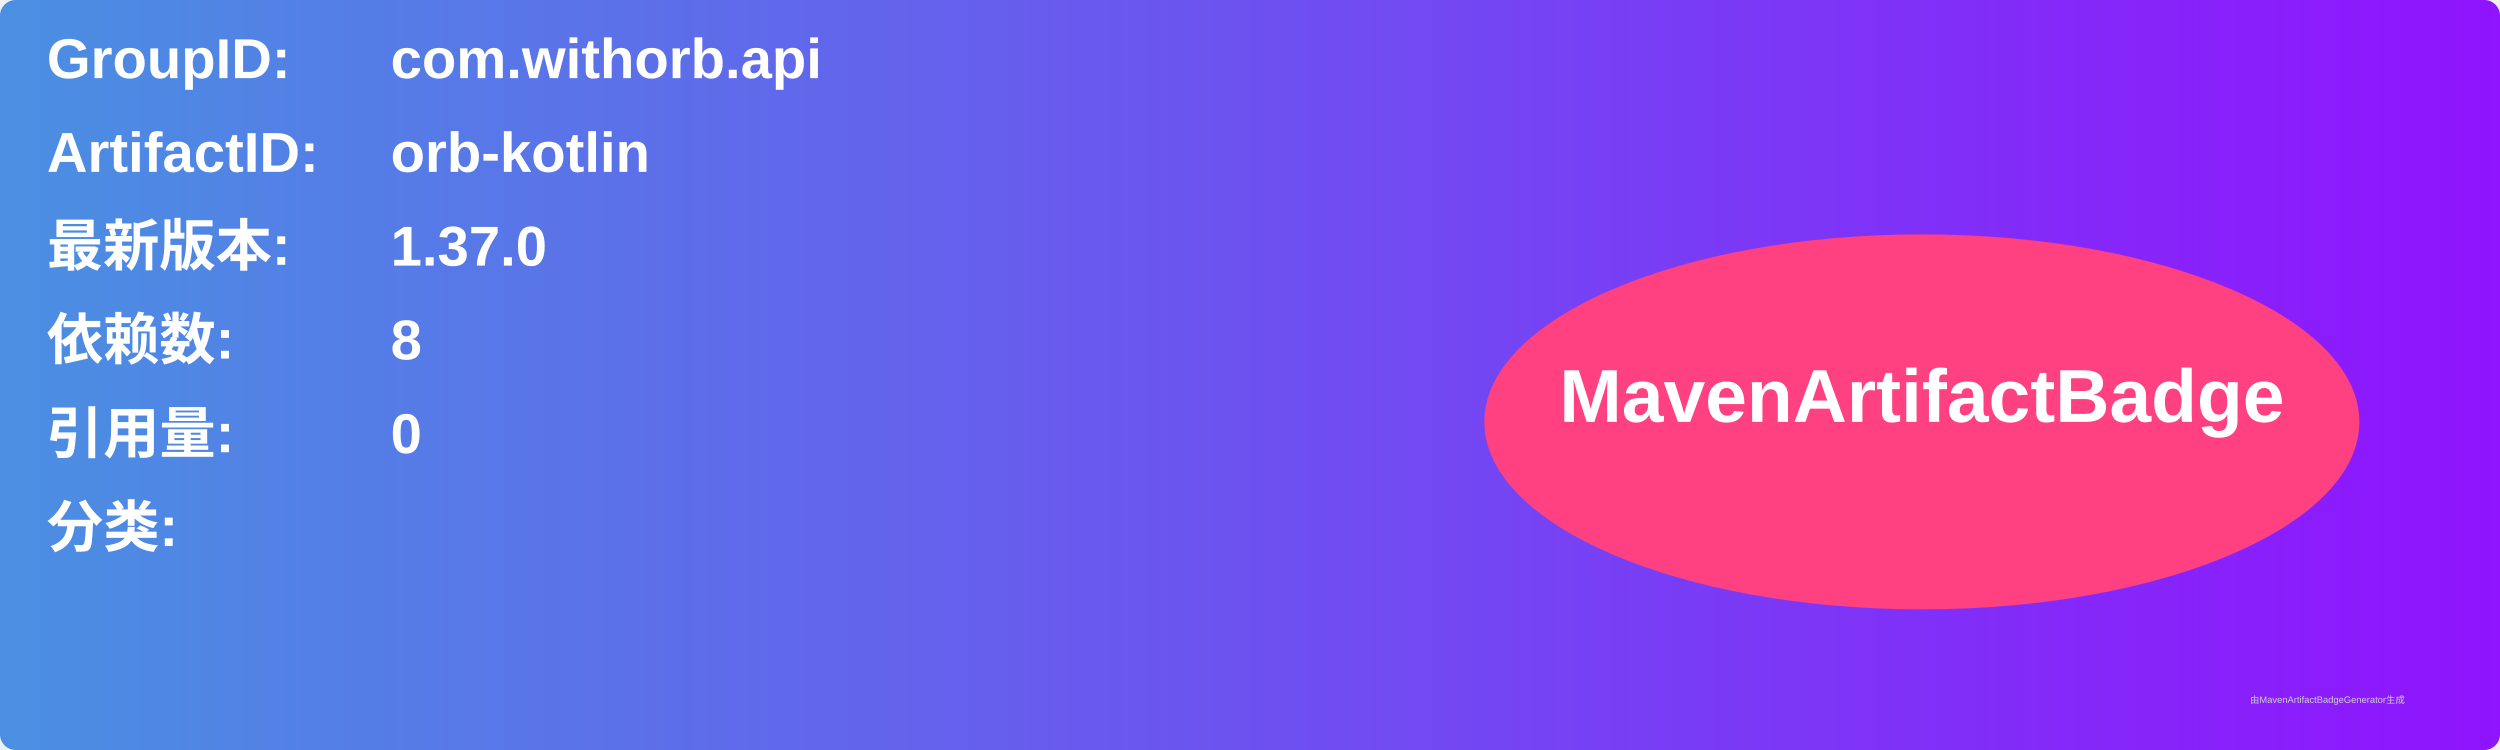
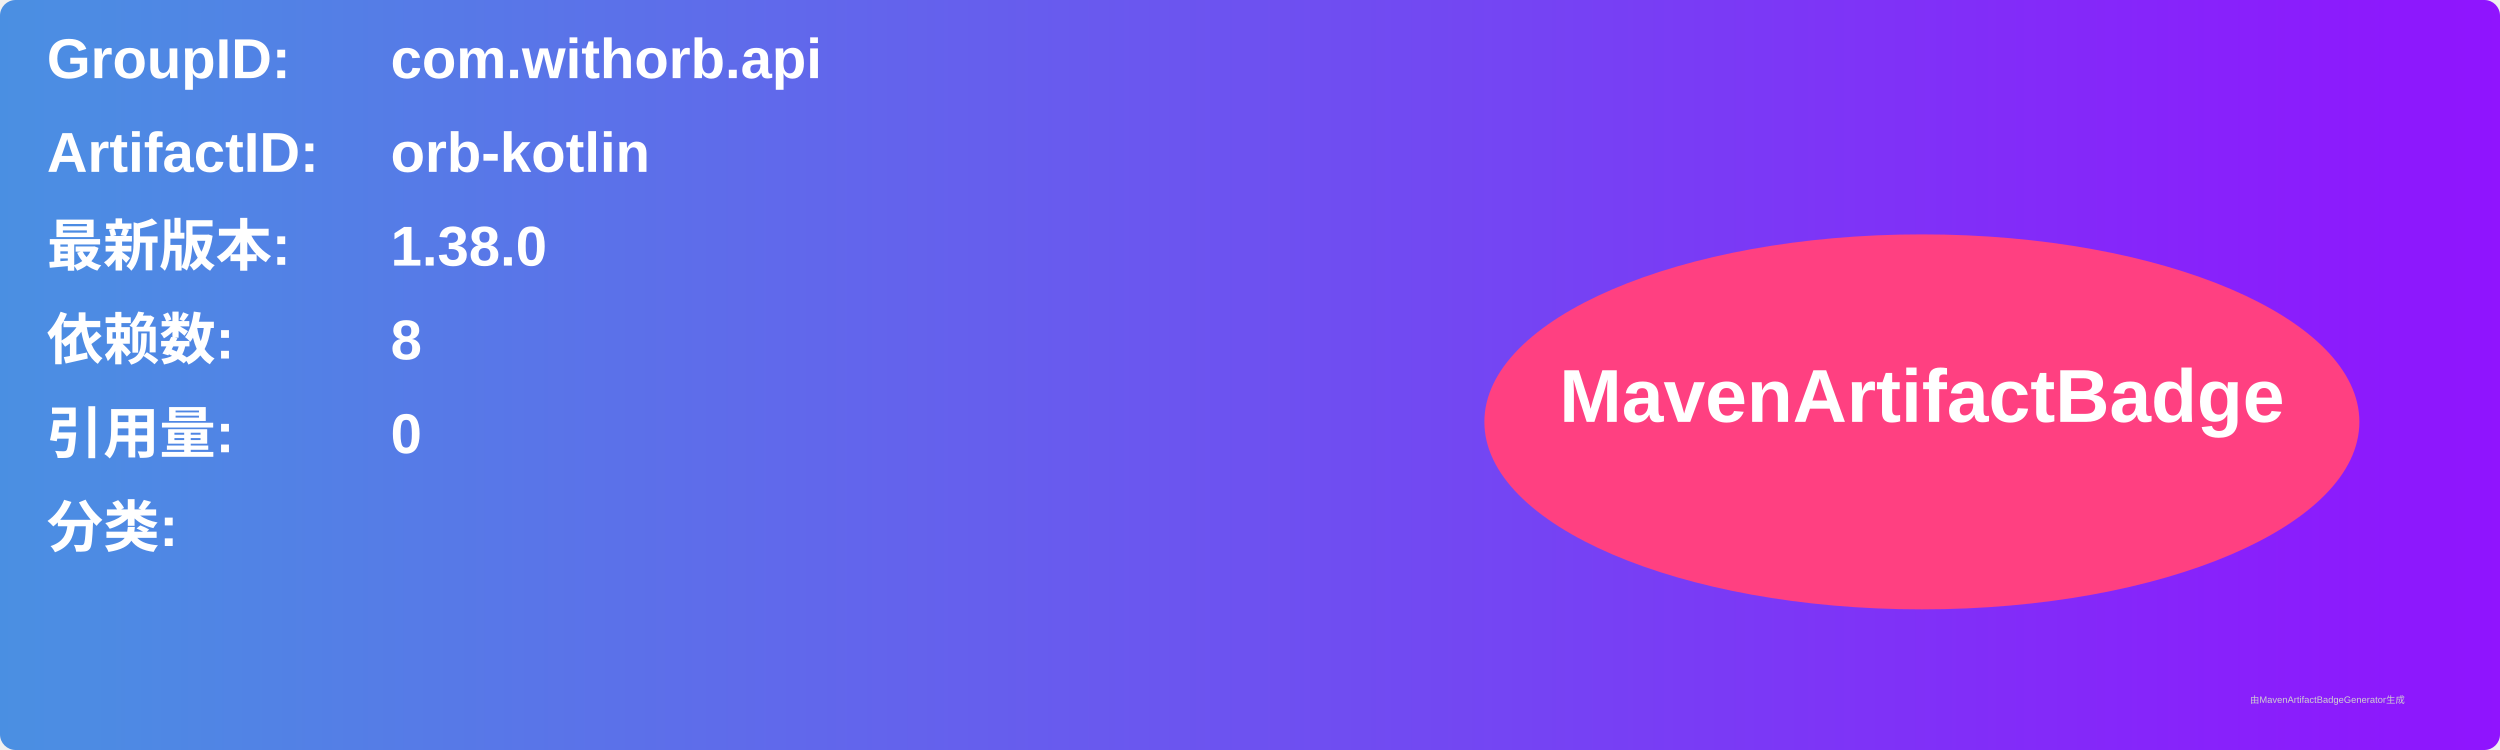
<svg xmlns="http://www.w3.org/2000/svg" width="800" height="240" viewBox="0 0 800 240">
  <linearGradient id="grad" x1="0%" y1="0%" x2="100%" y2="0%">
    <stop offset="0%" stop-color="#4a90e2" />
    <stop offset="100%" stop-color="#9013fe" />
  </linearGradient>
  <rect width="100%" height="100%" rx="5" ry="5" fill="url(#grad)" />
  <g transform="translate(15, 15)">
    <text x="0" y="10" font-family="Arial" font-size="18" fill="white" font-weight="bold" width="260">GroupID:</text>
    <text x="110" y="10" font-family="Arial" font-size="18" fill="white" font-weight="bold" width="460">com.withorb.api</text>
    <text x="0" y="40" font-family="Arial" font-size="18" fill="white" font-weight="bold" width="260">ArtifactID:</text>
    <text x="110" y="40" font-family="Arial" font-size="18" fill="white" font-weight="bold" width="460">orb-kotlin</text>
    <text x="0" y="70" font-family="Arial" font-size="18" fill="white" font-weight="bold">最新版本:</text>
    <text x="110" y="70" font-family="Arial" font-size="18" fill="white" font-weight="bold">
-       <tspan font-weight="bold">1.37.0</tspan>
+       <tspan font-weight="bold">1.38.0</tspan>
    </text>
    <text x="0" y="100" font-family="Arial" font-size="18" fill="white" font-weight="bold">依赖数: </text>
    <text x="110" y="100" font-family="Arial" font-size="18" fill="white">
      <tspan font-weight="bold">8</tspan>
    </text>
    <text x="0" y="130" font-family="Arial" font-size="18" fill="white" font-weight="bold">引用量: </text>
    <text x="110" y="130" font-family="Arial" font-size="18" fill="white">
      <tspan font-weight="bold">0</tspan>
    </text>
    <text x="0" y="160" font-family="Arial" font-size="18" fill="white" font-weight="bold">分类:</text>
    <text x="10" y="190" font-family="Arial" font-size="10" fill="white">
      <tspan font-weight="bold" />
    </text>
    <ellipse cx="600" cy="120" rx="140" ry="60" fill="#ff4081" />
    <text x="600" y="120" text-anchor="middle" font-family="Arial" font-size="24" fill="white" font-weight="bold">MavenArtifactBadge</text>
  </g>
  <text x="720" y="225" font-family="Arial" font-size="3" fill="#d0d0d0">由MavenArtifactBadgeGenerator生成</text>
</svg>
